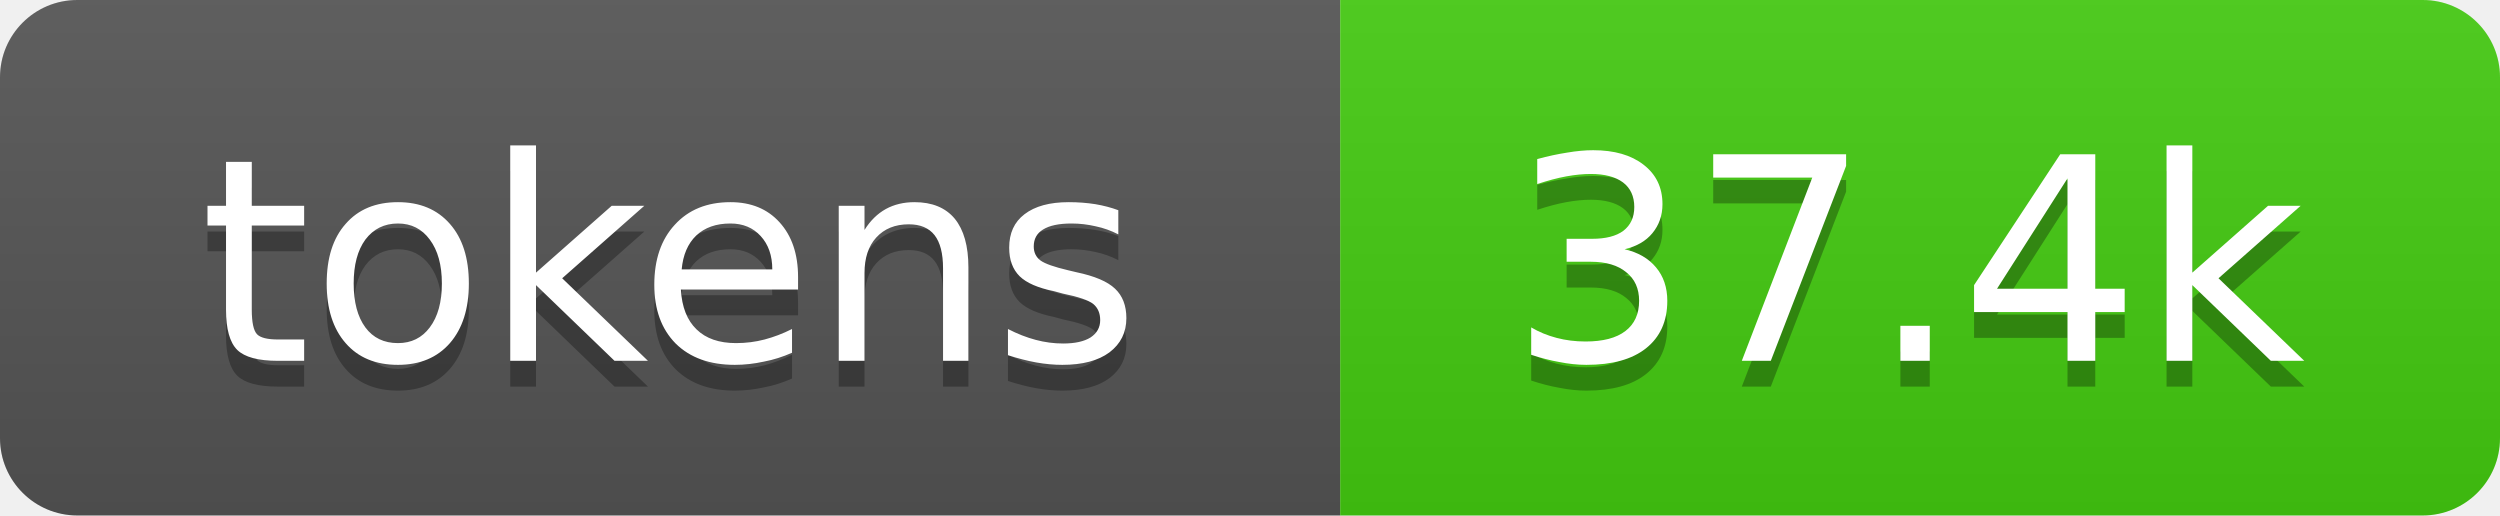
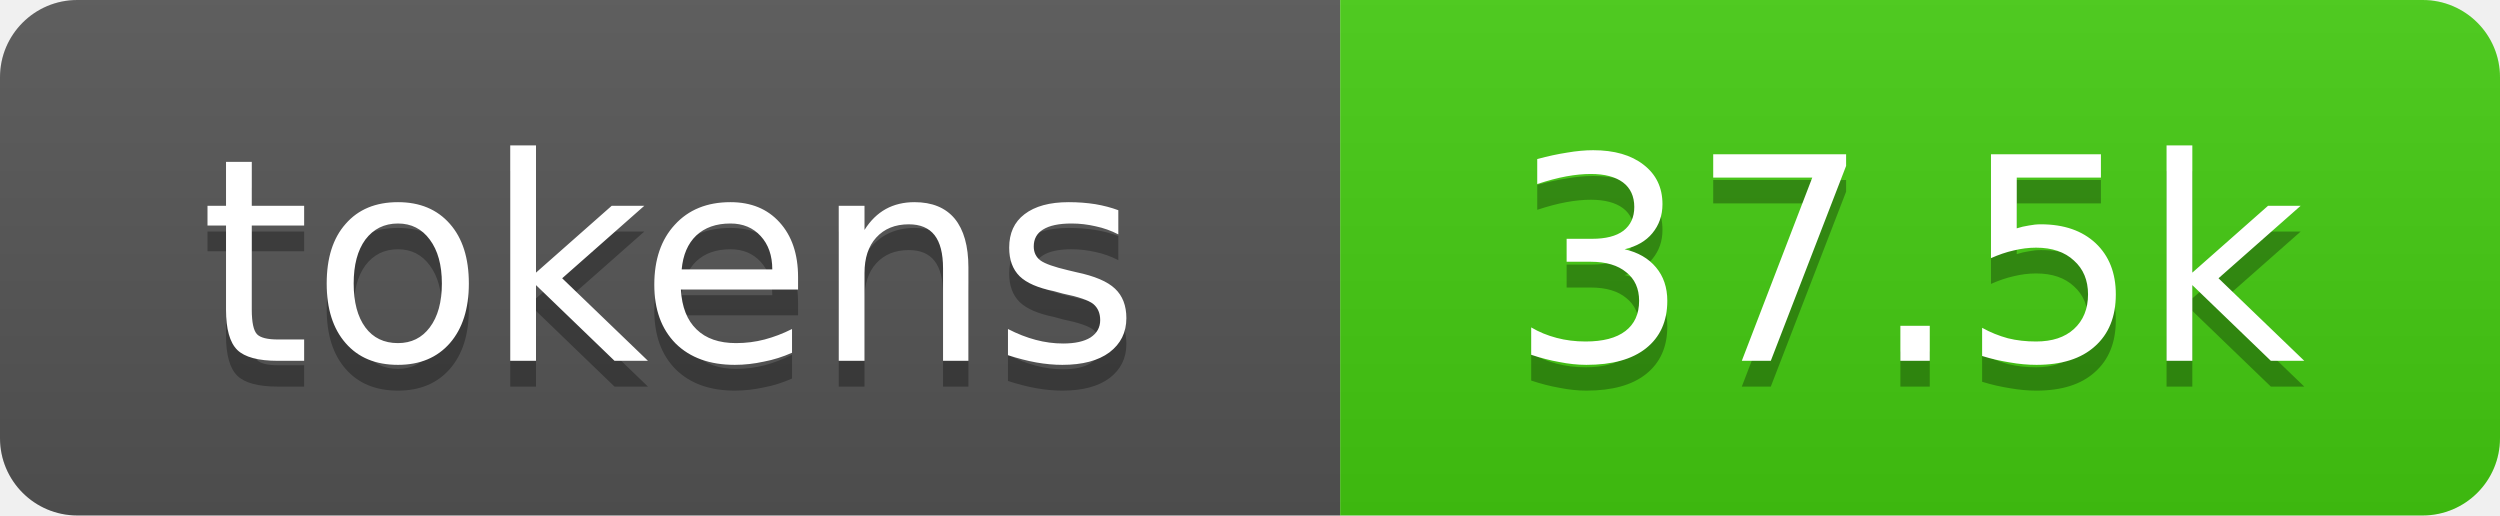
- <svg xmlns="http://www.w3.org/2000/svg" xmlns:xlink="http://www.w3.org/1999/xlink" width="97" height="20" role="img" aria-label="37.4k tokens, 19% of context window">
+ <svg xmlns="http://www.w3.org/2000/svg" xmlns:xlink="http://www.w3.org/1999/xlink" width="97" height="20" role="img" aria-label="37.5k tokens, 19% of context window">
  <linearGradient id="s" x2="0" y2="100%">
    <stop offset="0" stop-color="#bbb" stop-opacity=".1" />
    <stop offset="1" stop-opacity=".1" />
  </linearGradient>
  <clipPath id="r">
    <rect width="97" height="20" rx="3" fill="#fff" />
  </clipPath>
  <a xlink:href="https://github.com/qwibitai/nanoclaw/tree/main/repo-tokens">
    <g clip-path="url(#r)">
      <rect width="52" height="20" fill="#555" />
      <rect x="52" width="45" height="20" fill="#4c1" />
      <rect width="97" height="20" fill="url(#s)" />
      <g fill="#fff" text-anchor="middle" font-family="Verdana,Geneva,DejaVu Sans,sans-serif" font-size="11">
        <text aria-hidden="true" x="26" y="15" fill="#010101" fill-opacity=".3">tokens</text>
        <text x="26" y="14">tokens</text>
-         <text aria-hidden="true" x="74" y="15" fill="#010101" fill-opacity=".3">37.4k</text>
-         <text x="74" y="14">37.4k</text>
+         <text aria-hidden="true" x="74" y="15" fill="#010101" fill-opacity=".3">37.5k</text>
+         <text x="74" y="14">37.5k</text>
      </g>
    </g>
  </a>
</svg>
